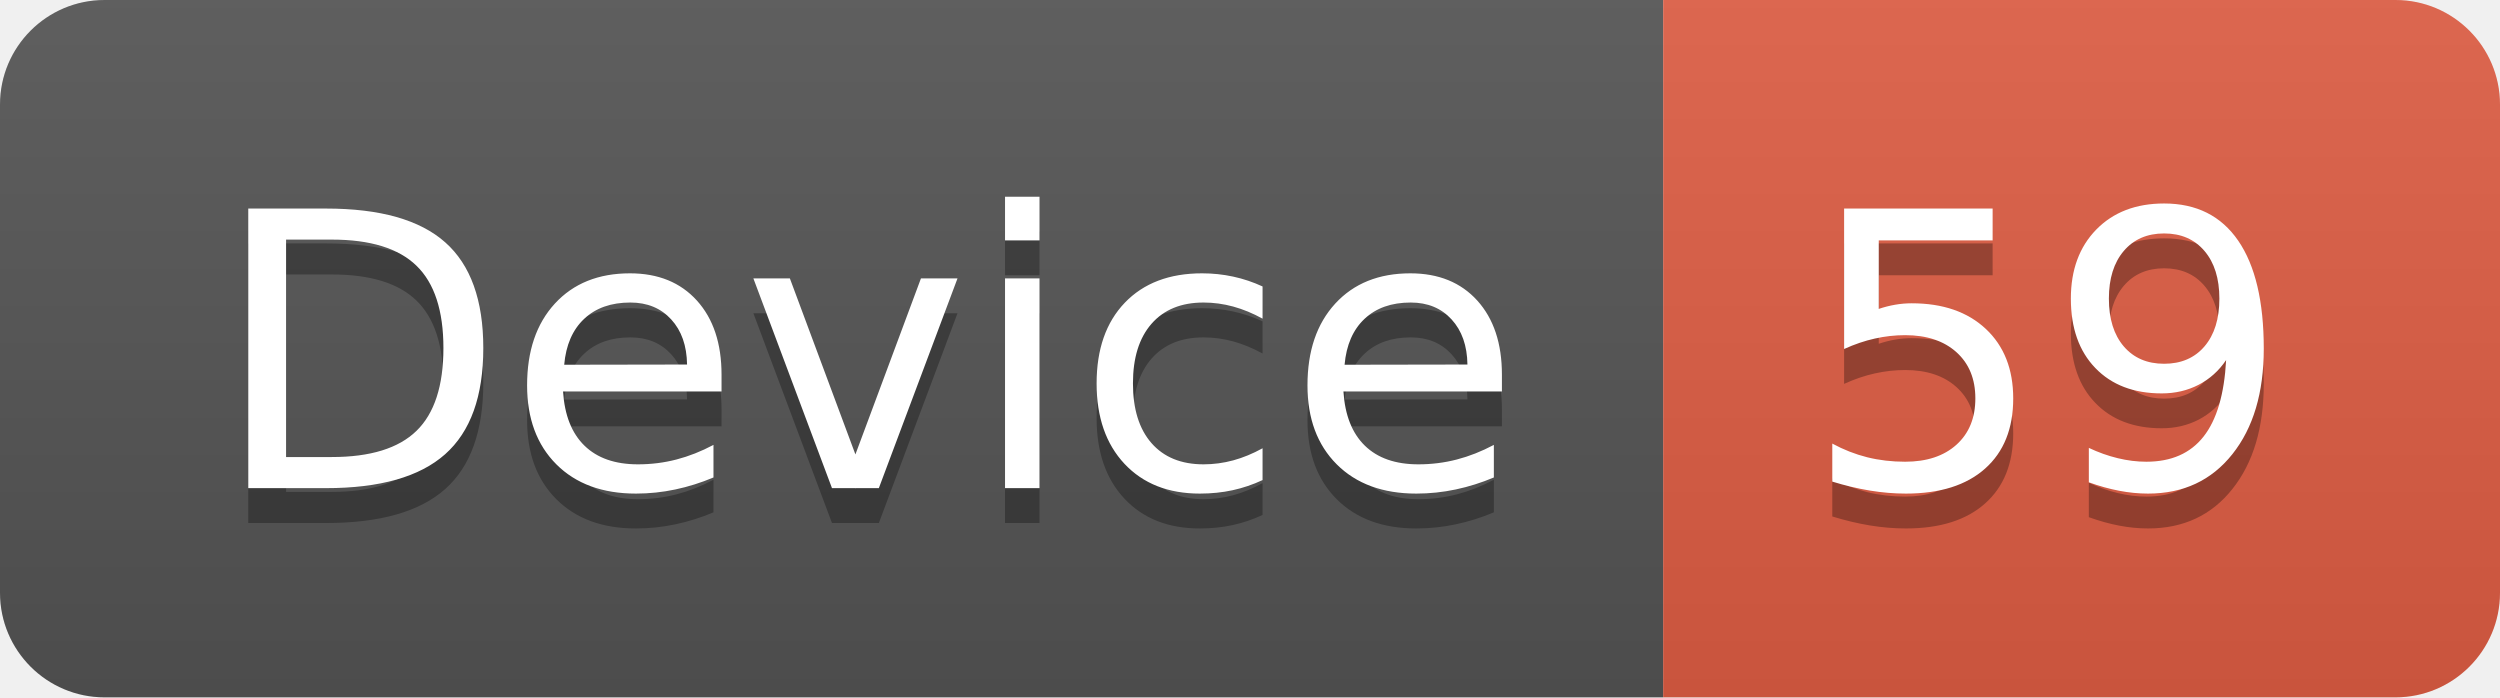
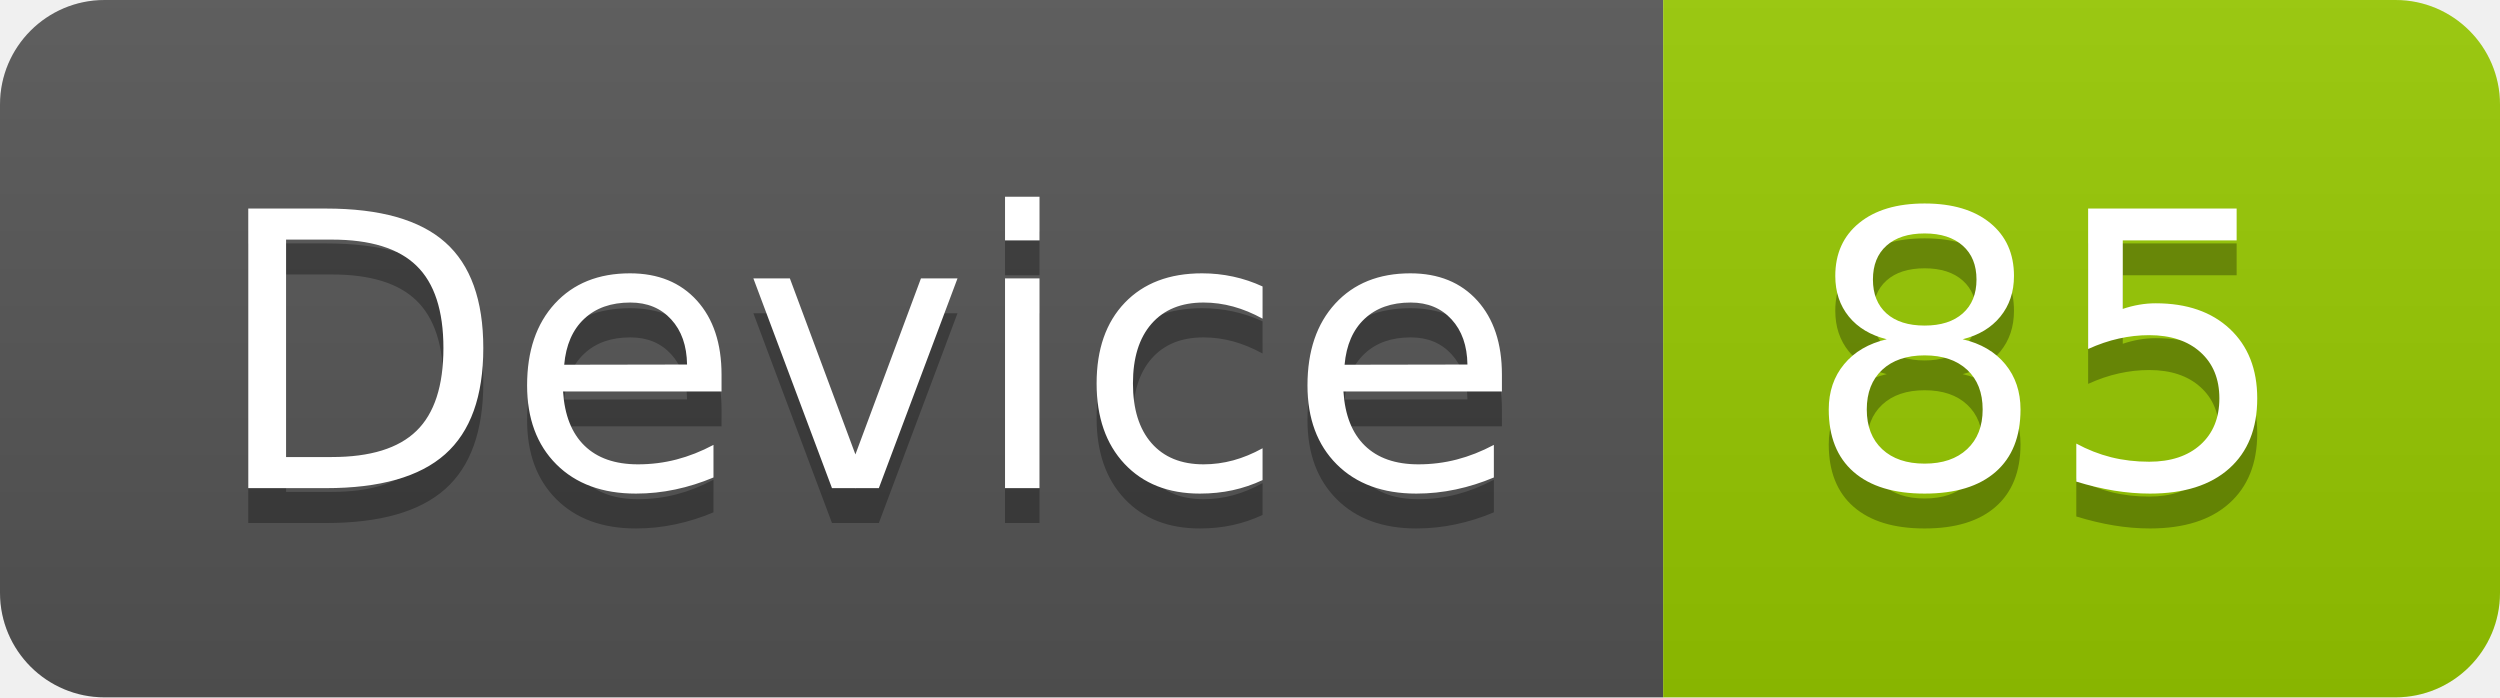
<svg xmlns="http://www.w3.org/2000/svg" width="71.7" height="20">
  <linearGradient id="smooth" x2="0" y2="100%">
    <stop offset="0" stop-color="#bbb" stop-opacity=".1" />
    <stop offset="1" stop-opacity=".1" />
  </linearGradient>
  <clipPath id="round">
    <rect width="71.7" height="20" rx="3" fill="#fff" />
  </clipPath>
  <g clip-path="url(#round)">
    <rect width="47.7" height="20" fill="#555" />
-     <rect x="47.7" width="24.0" height="20" fill="#e05d44" />
+     <rect x="47.7" width="24.0" height="20" fill="#97CA00" />
    <rect width="71.7" height="20" fill="url(#smooth)" />
  </g>
  <g fill="#fff" text-anchor="middle" font-family="DejaVu Sans,Verdana,Geneva,sans-serif" font-size="110">
    <text x="248.5" y="150" fill="#010101" fill-opacity=".3" transform="scale(0.1)" textLength="377.0" lengthAdjust="spacing">Device</text>
    <text x="248.5" y="140" transform="scale(0.1)" textLength="377.0" lengthAdjust="spacing">Device</text>
-     <text x="587.0" y="150" fill="#010101" fill-opacity=".3" transform="scale(0.1)" textLength="140.0" lengthAdjust="spacing">59</text>
-     <text x="587.0" y="140" transform="scale(0.1)" textLength="140.0" lengthAdjust="spacing">59</text>
+     <text x="587.0" y="150" fill="#010101" fill-opacity=".3" transform="scale(0.1)" textLength="140.0" lengthAdjust="spacing">85</text>
+     <text x="587.0" y="140" transform="scale(0.1)" textLength="140.0" lengthAdjust="spacing">85</text>
  </g>
</svg>
